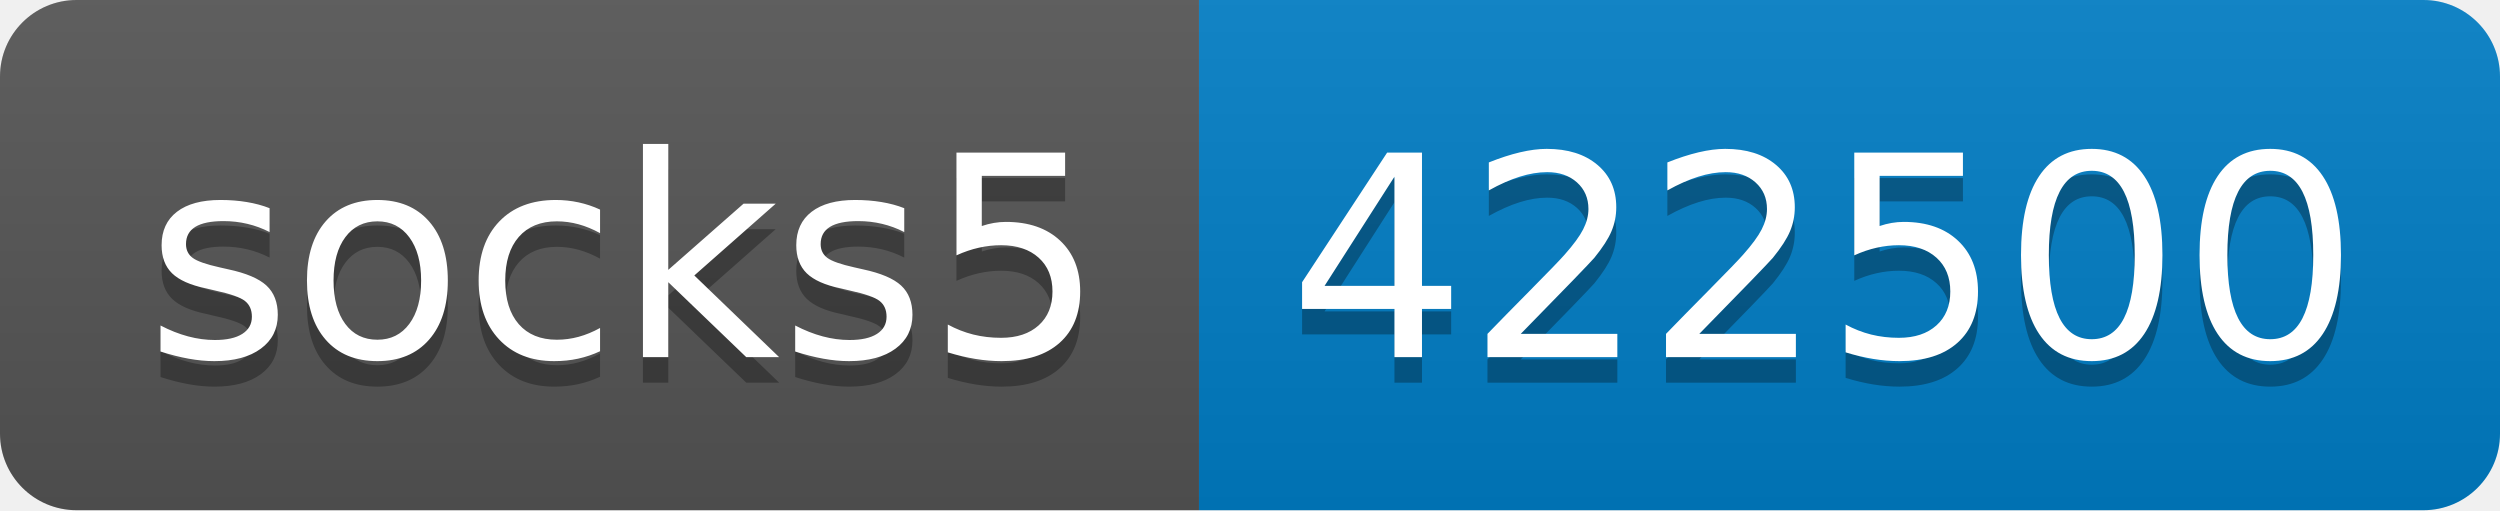
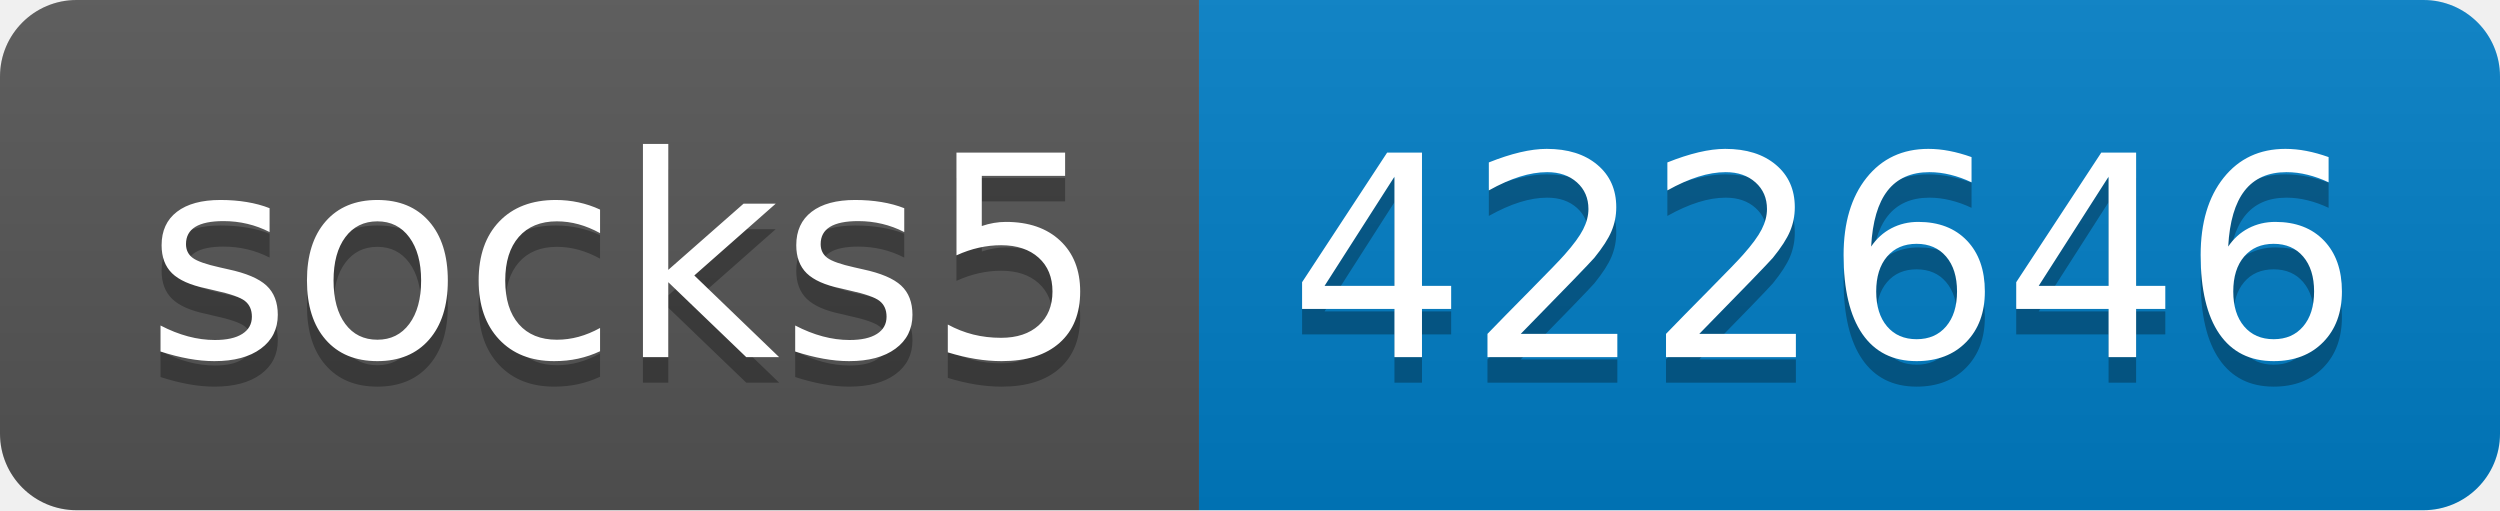
- <svg xmlns="http://www.w3.org/2000/svg" width="98" height="20" role="img" aria-label="socks5: 422500">
+ <svg xmlns="http://www.w3.org/2000/svg" width="98" height="20" role="img" aria-label="socks5: 422646">
  <linearGradient id="s" x2="0" y2="100%">
    <stop offset="0" stop-color="#bbb" stop-opacity=".1" />
    <stop offset="1" stop-opacity=".1" />
  </linearGradient>
  <clipPath id="r">
    <rect width="98" height="20" rx="3" fill="#fff" />
  </clipPath>
  <g clip-path="url(#r)">
    <rect width="47" height="20" fill="#555" />
    <rect x="47" width="51" height="20" fill="#007ec6" />
    <rect width="98" height="20" fill="url(#s)" />
  </g>
  <g fill="#fff" text-anchor="middle" font-family="Verdana,Geneva,DejaVu Sans,sans-serif" text-rendering="geometricPrecision" font-size="110">
    <text aria-hidden="true" x="245" y="150" fill="#010101" fill-opacity=".3" transform="scale(.1)" textLength="370">socks5</text>
    <text x="245" y="140" transform="scale(.1)" fill="#fff" textLength="370">socks5</text>
-     <text aria-hidden="true" x="715" y="150" fill="#010101" fill-opacity=".3" transform="scale(.1)" textLength="410">422500</text>
-     <text x="715" y="140" transform="scale(.1)" fill="#fff" textLength="410">422500</text>
+     <text aria-hidden="true" x="715" y="150" fill="#010101" fill-opacity=".3" transform="scale(.1)" textLength="410">422646</text>
+     <text x="715" y="140" transform="scale(.1)" fill="#fff" textLength="410">422646</text>
  </g>
</svg>
